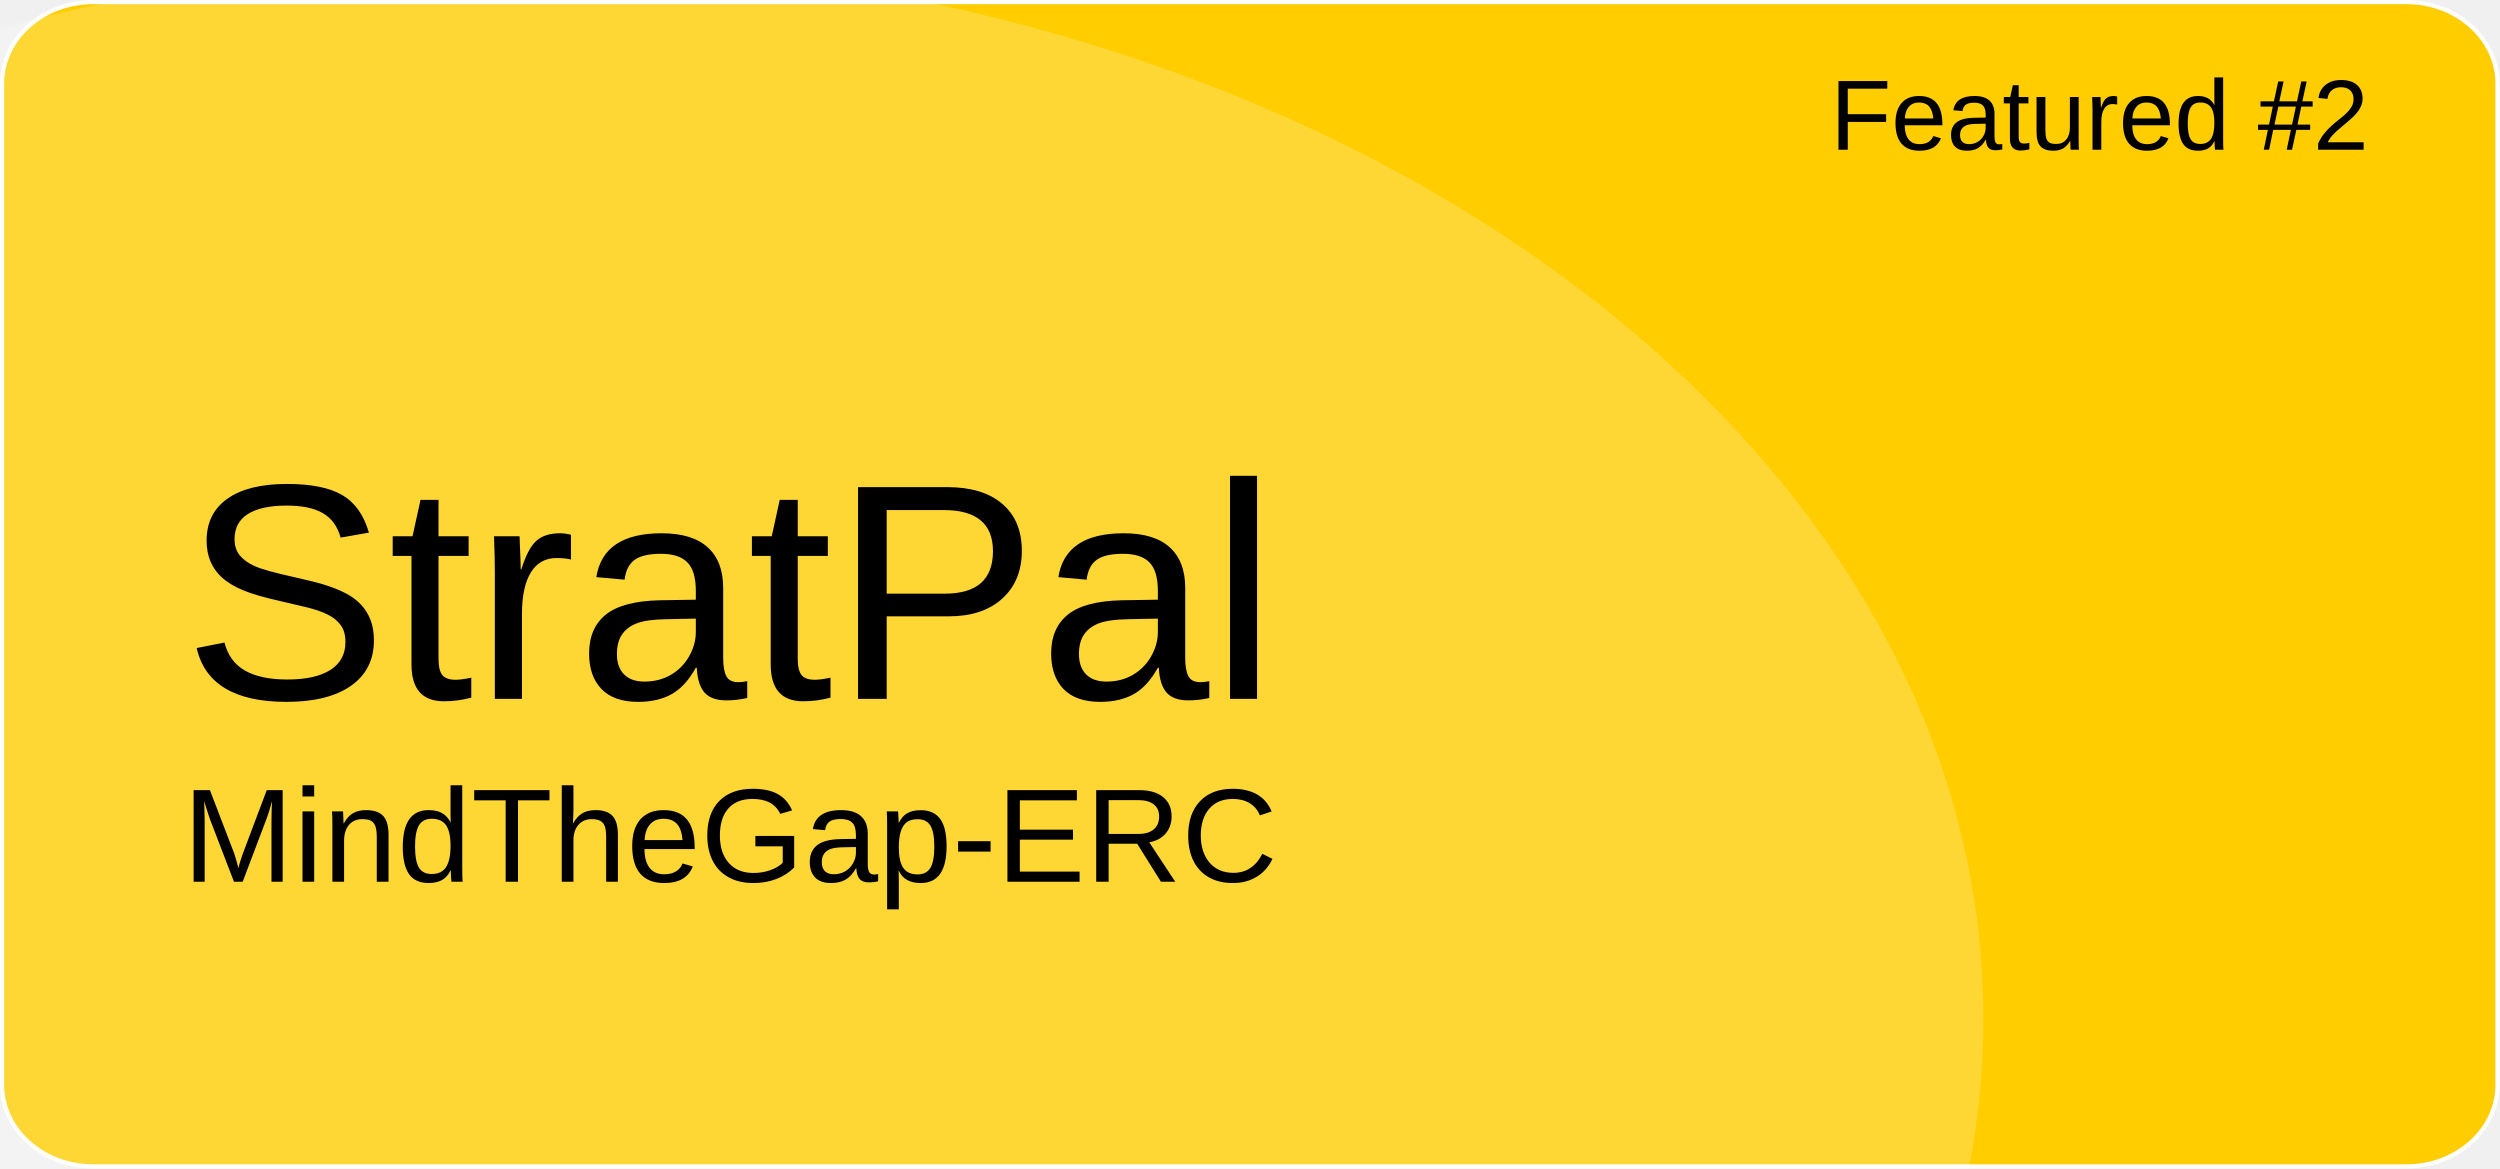
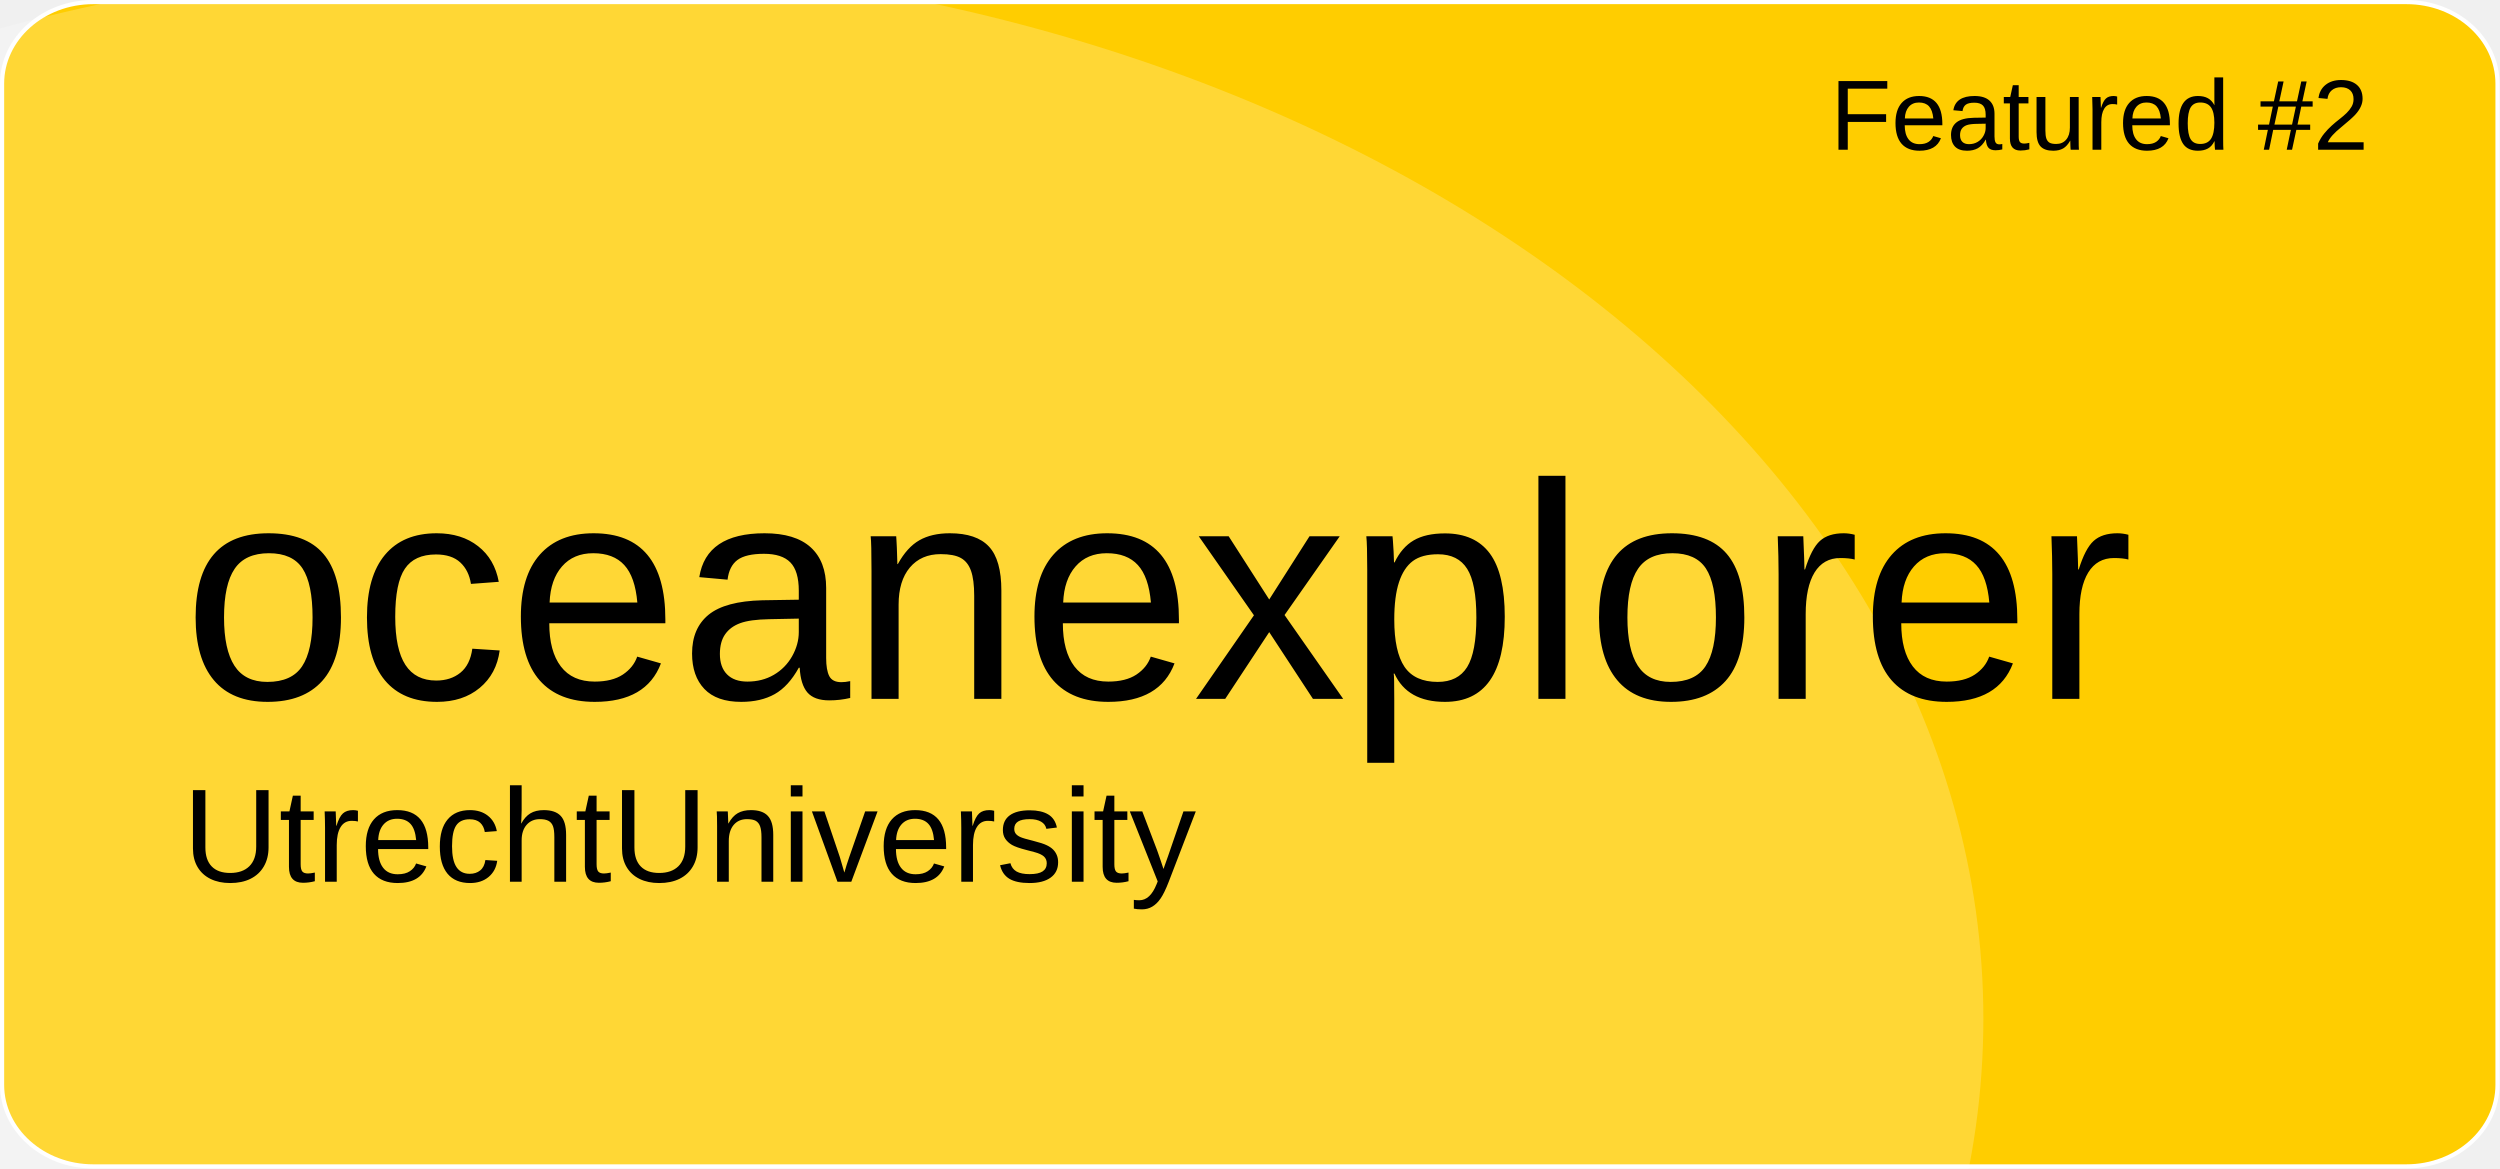
<svg xmlns="http://www.w3.org/2000/svg" version="1.1" id="a" x="0px" y="0px" viewBox="0 0 601 281" style="enable-background:new 0 0 601 281;" xml:space="preserve">
  <style type="text/css">
	.st0{fill:#FFCD00;stroke:#FFFFFF;stroke-miterlimit:10;}
	.st1{opacity:0.21;fill:#FFFFFF;enable-background:new    ;}
	.st2{font-family:'Arial';}
	.st3{font-size:24px;}
	.st4{font-size:74px;}
	.st5{font-size:32px;}
</style>
  <path id="b" class="st0" d="M22.4,0.5h556.1c12.1,0,21.9,8.8,21.9,19.6v240.7c0,10.8-9.8,19.6-21.9,19.6H22.4  c-12.1,0-21.9-8.8-21.9-19.6V20.1C0.5,9.3,10.3,0.5,22.4,0.5z" />
  <ellipse class="st1" cx="124.5" cy="244.9" rx="352.3" ry="254.4" />
  <text transform="matrix(1 0 0 1 440 36)" class="st2 st3">Featured #2</text>
-   <text transform="matrix(1 0 0 1 43.92 168.01)" class="st2 st4">StratPal</text>
-   <text transform="matrix(1 0 0 1 43.92 211.97)" class="st2 st5">MindTheGap-ERC</text>
+   <text transform="matrix(1 0 0 1 43.92 168.01)" class="st2 st4">oceanexplorer</text>
+   <text transform="matrix(1 0 0 1 43.92 211.97)" class="st2 st5">UtrechtUniversity</text>
</svg>
